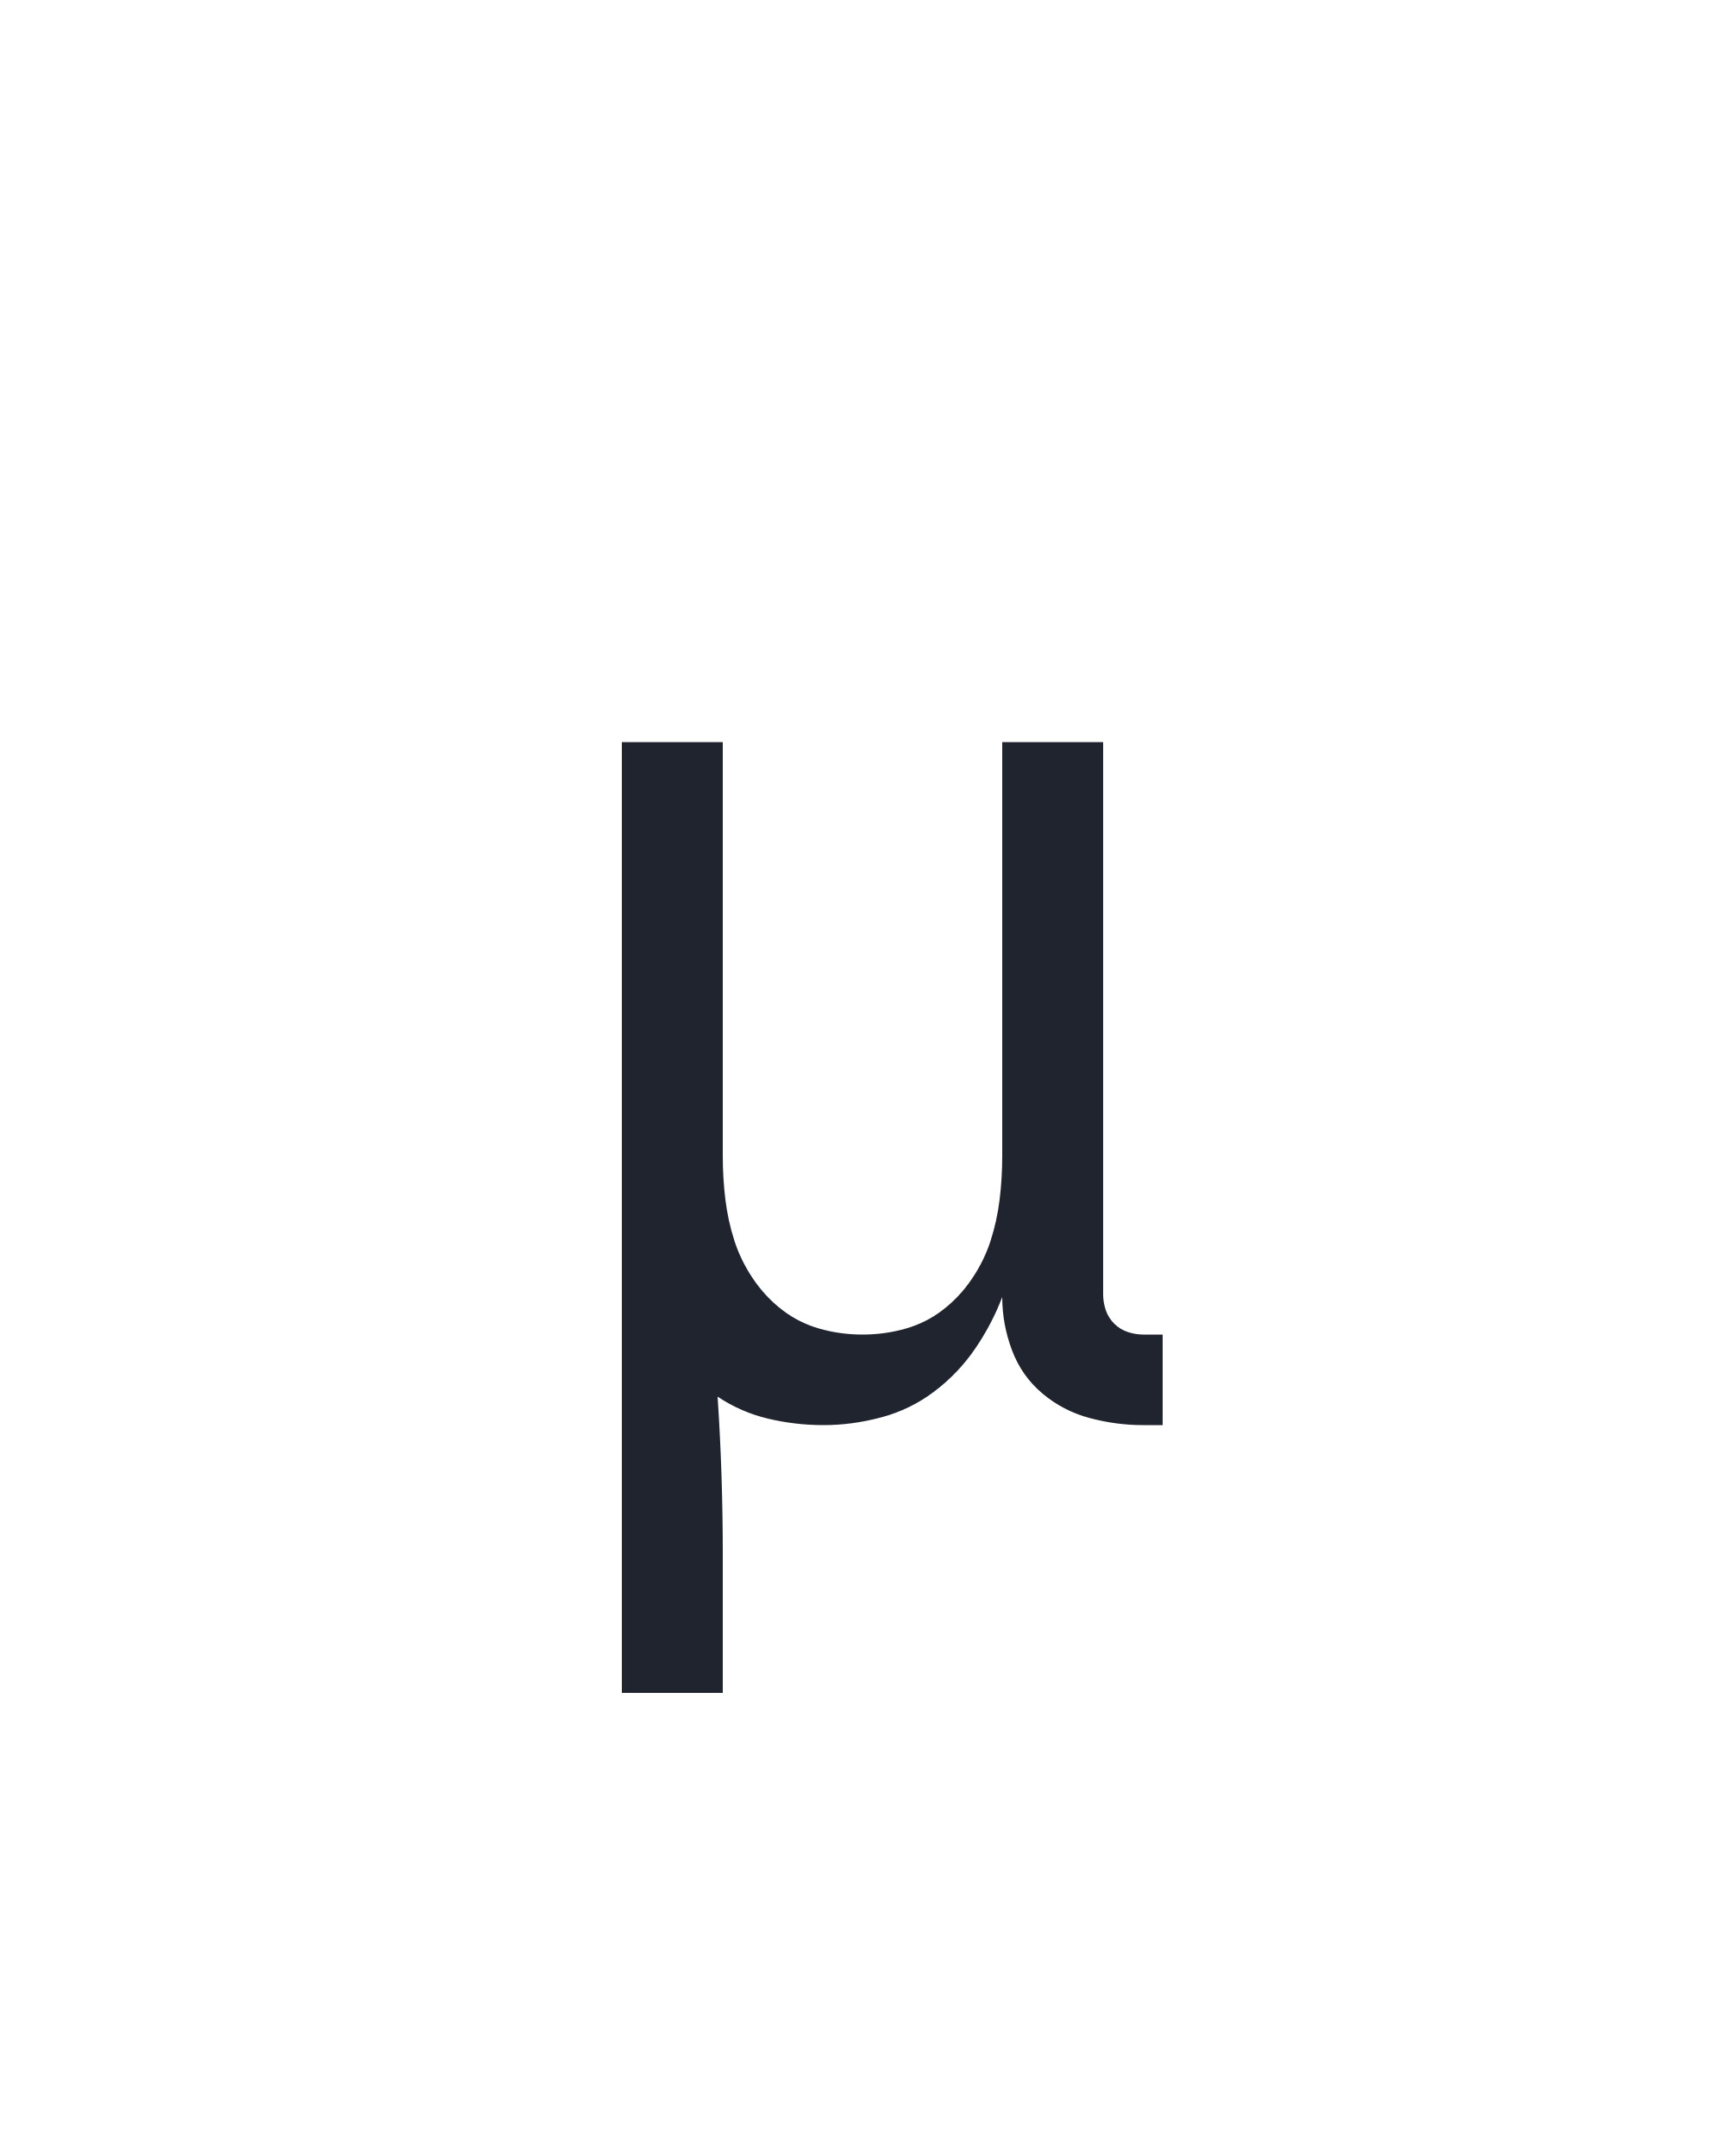
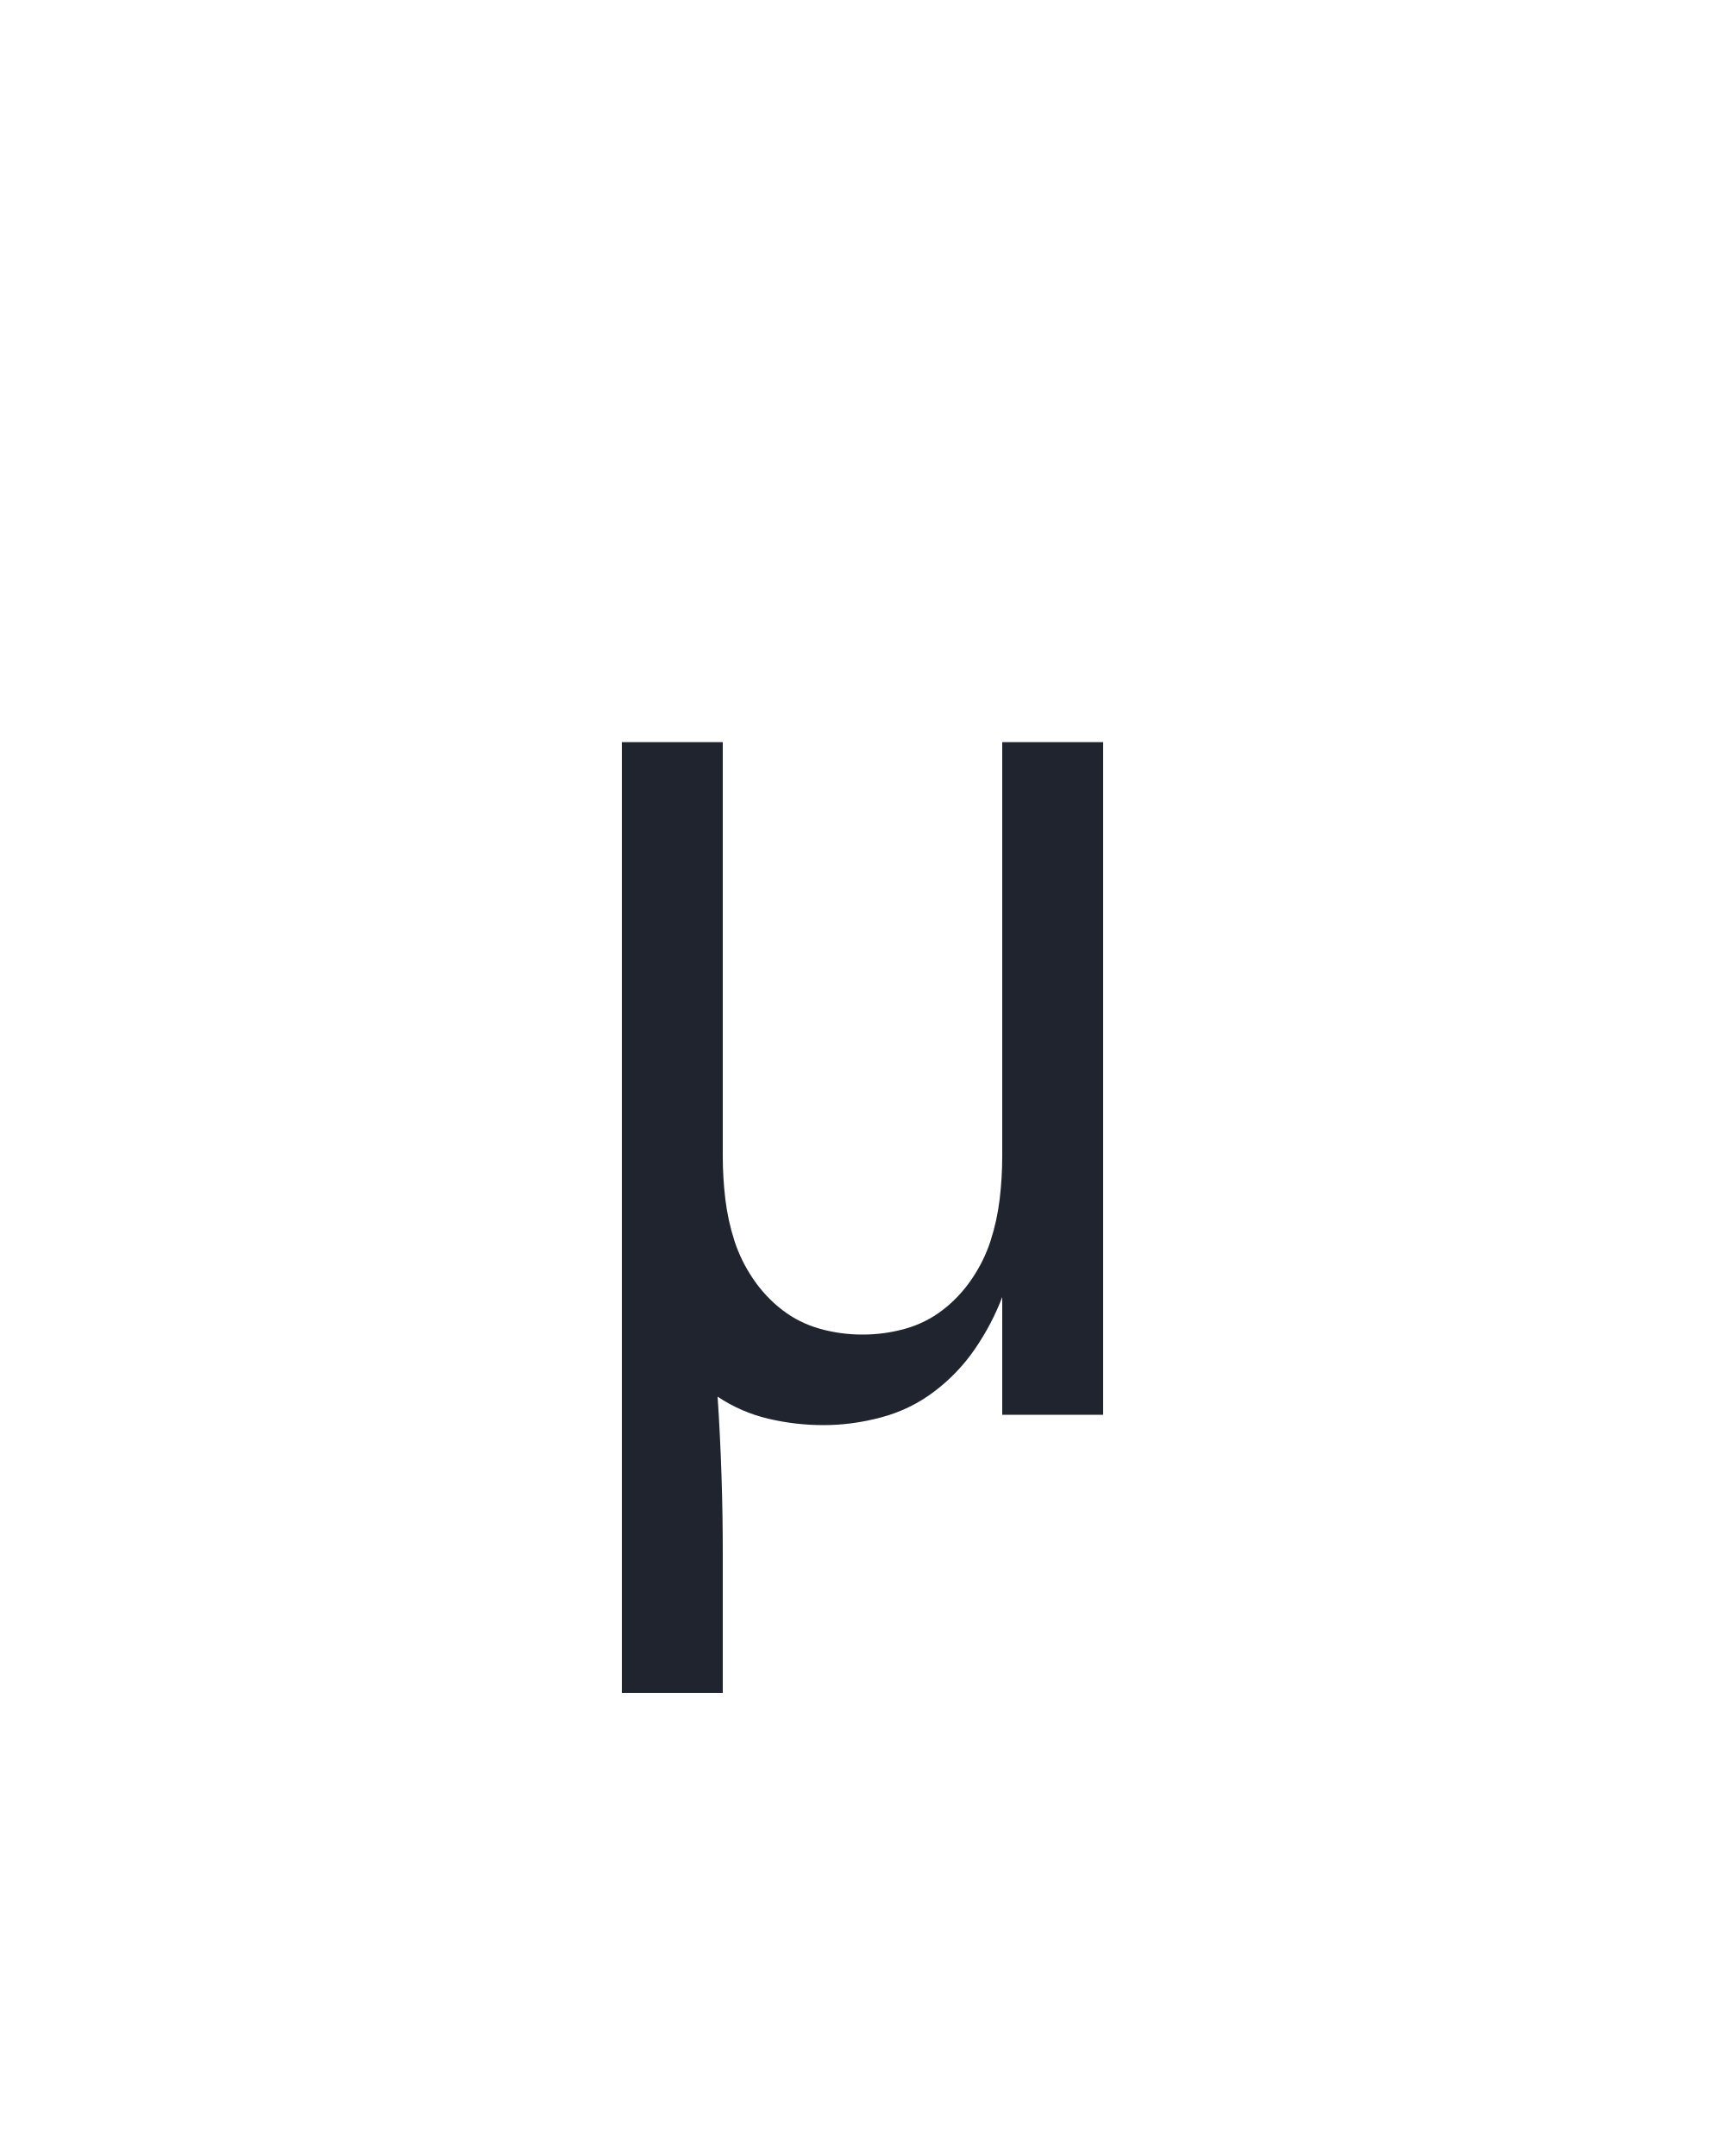
<svg xmlns="http://www.w3.org/2000/svg" height="160" viewBox="0 0 128 160" width="128">
  <defs>
-     <path d="M 64 215 L 64 -520 L 142 -520 L 142 -200 Q 142 -183 144 -166.5 Q 146 -150 151 -134.5 Q 156 -119 165.5 -105 Q 175 -91 188 -81 Q 201 -71 217 -66.5 Q 233 -62 250 -62 Q 267 -62 283 -66.5 Q 299 -71 312 -81 Q 325 -91 334.5 -105 Q 344 -119 349 -134.5 Q 354 -150 356 -166.5 Q 358 -183 358 -200 L 358 -520 L 436 -520 L 436 -93 Q 436 -87 438 -81 Q 440 -75 444.5 -70.5 Q 449 -66 455 -64 Q 461 -62 467 -62 L 482 -62 L 482 8 L 467 8 Q 446 8 425.5 2.5 Q 405 -3 389 -16.5 Q 373 -30 365.5 -50 Q 358 -70 358 -91 Q 350 -70 337 -51 Q 324 -32 305.5 -18 Q 287 -4 264.5 2 Q 242 8 220 8 Q 198 8 177 3 Q 156 -2 138 -14 Q 140 16 141 46.5 Q 142 77 142 107 L 142 215 Z " id="path1" />
+     <path d="M 64 215 L 64 -520 L 142 -520 L 142 -200 Q 142 -183 144 -166.5 Q 146 -150 151 -134.5 Q 156 -119 165.5 -105 Q 175 -91 188 -81 Q 201 -71 217 -66.5 Q 233 -62 250 -62 Q 267 -62 283 -66.5 Q 299 -71 312 -81 Q 325 -91 334.5 -105 Q 344 -119 349 -134.5 Q 354 -150 356 -166.5 Q 358 -183 358 -200 L 358 -520 L 436 -520 L 436 0 L 358 0 L 358 -91 Q 350 -70 337 -51 Q 324 -32 305.5 -18 Q 287 -4 264.5 2 Q 242 8 220 8 Q 198 8 177 3 Q 156 -2 138 -14 Q 140 16 141 46.5 Q 142 77 142 107 L 142 215 Z " id="path1" />
  </defs>
  <g>
-     <g data-source-text="μ" fill="#20242e" transform="translate(40 104.992) rotate(0) scale(0.09599999)">
+     <g data-source-text="µ" fill="#20242e" transform="translate(40 104.992) rotate(0) scale(0.09599999)">
      <use href="#path1" transform="translate(0 0)" />
    </g>
  </g>
</svg>
